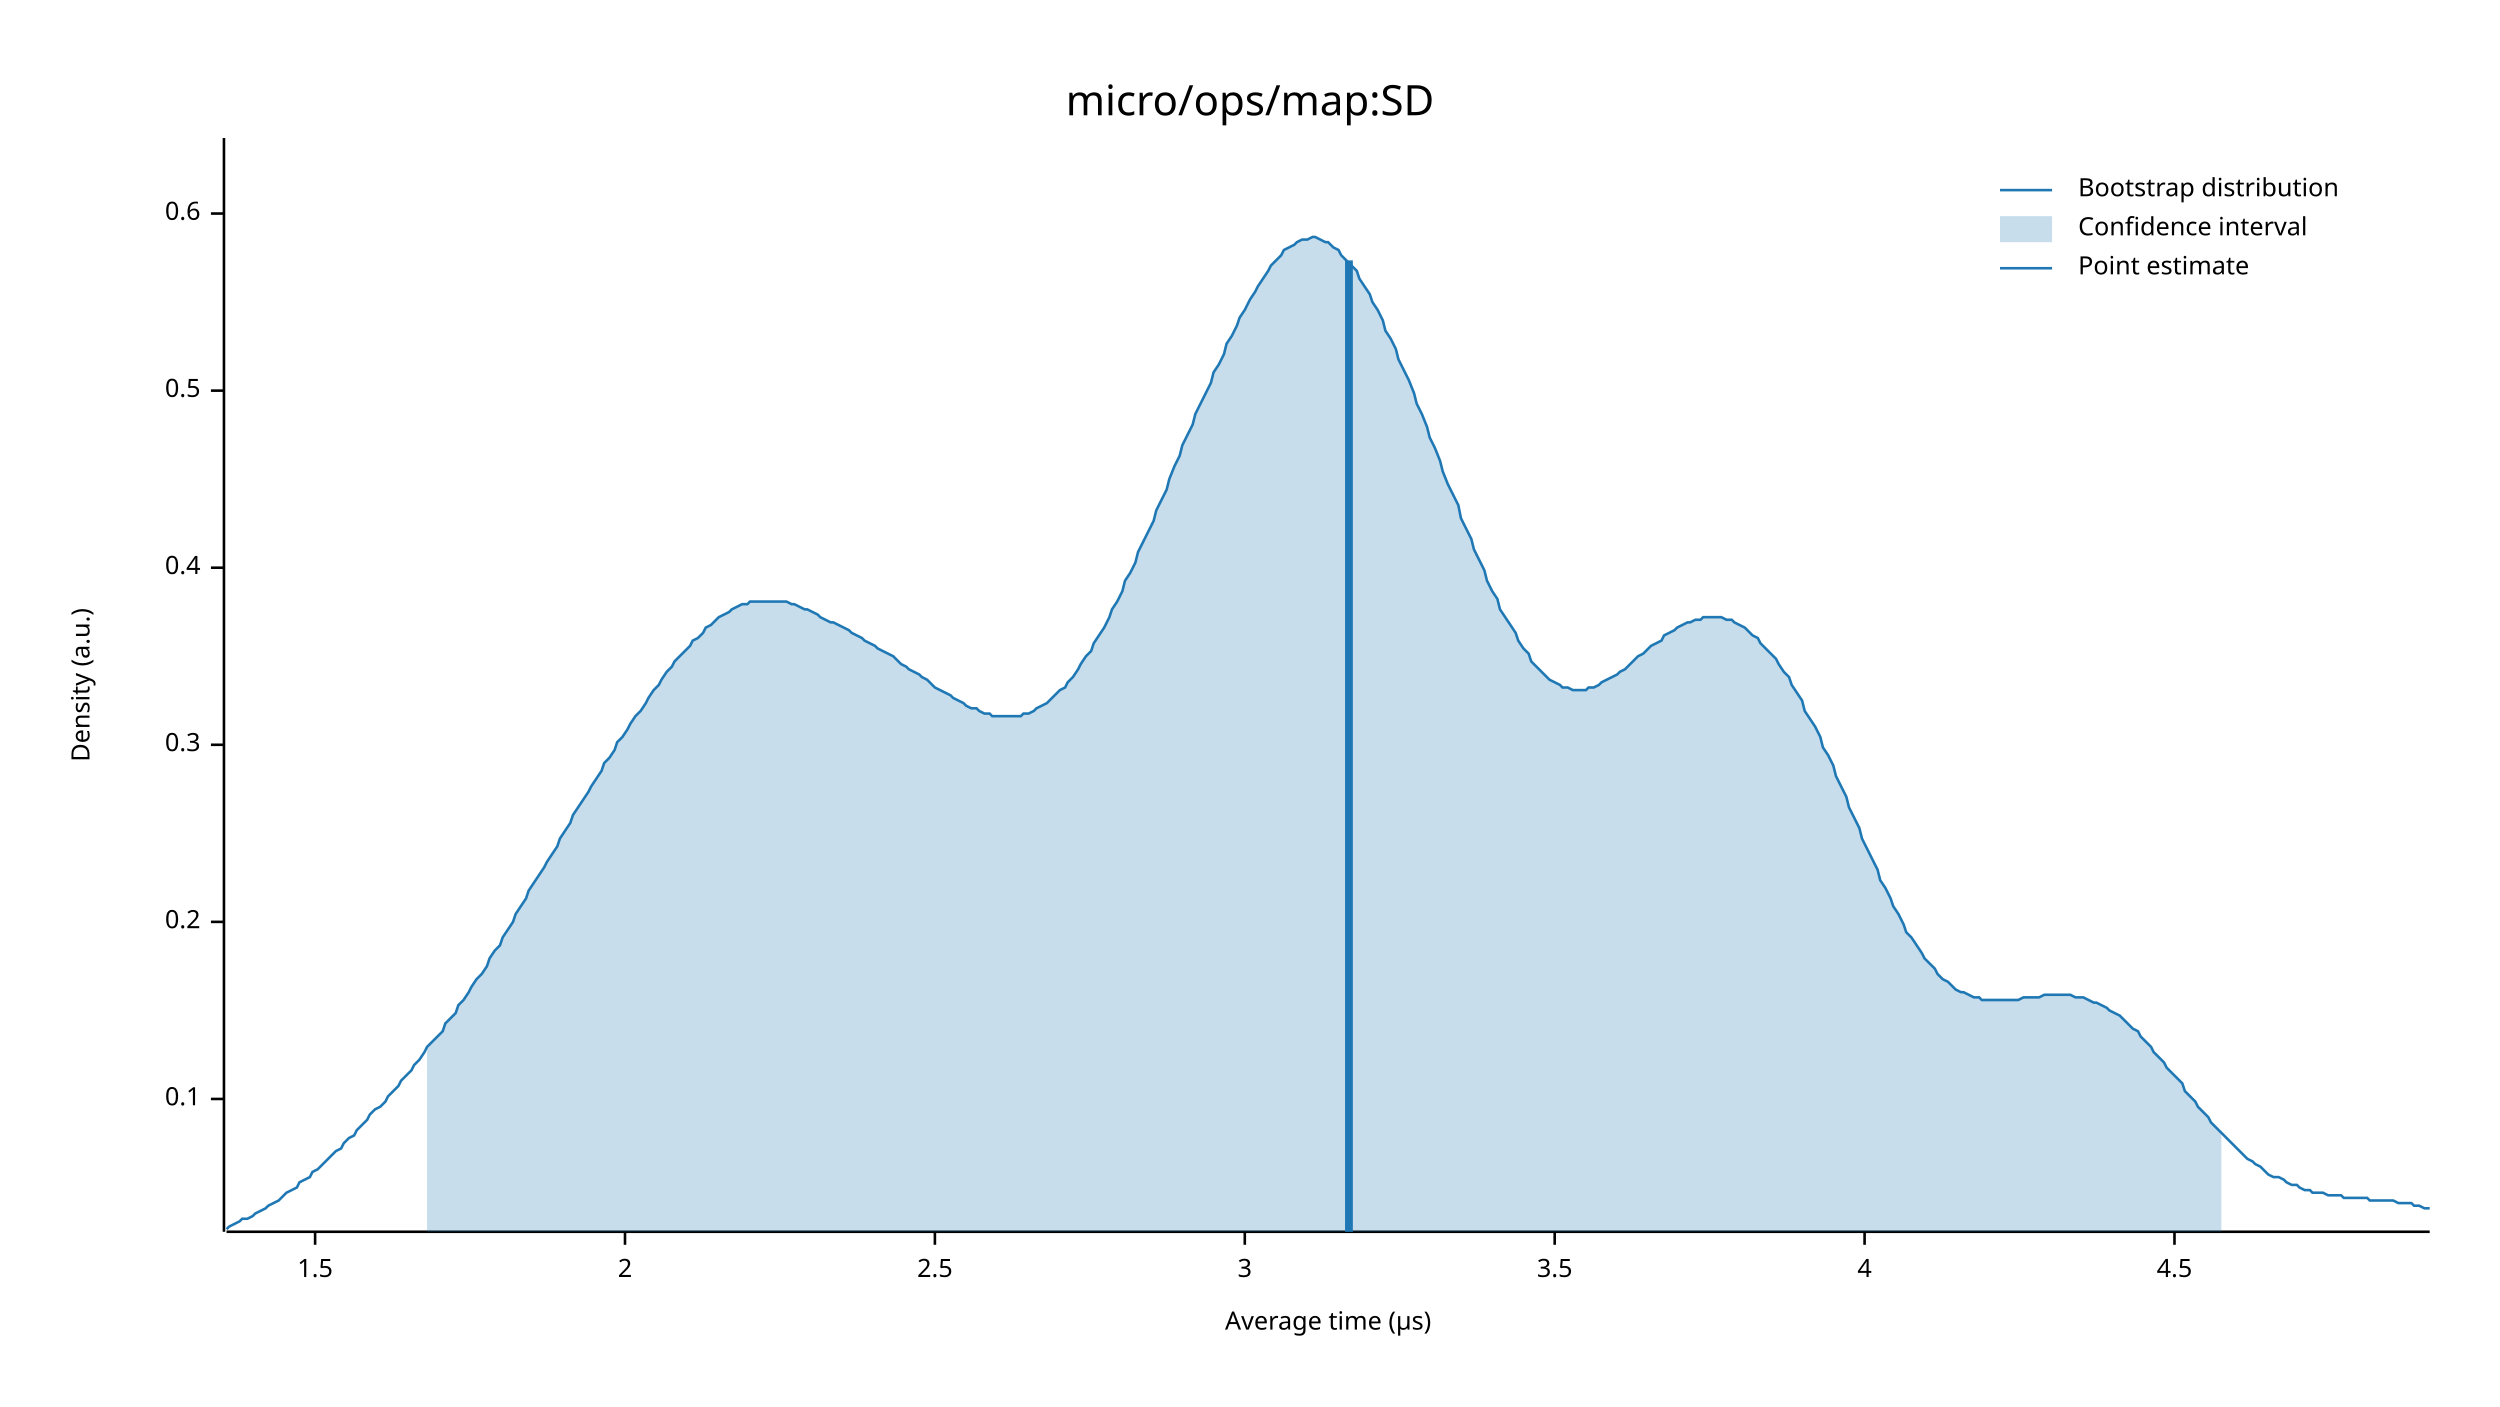
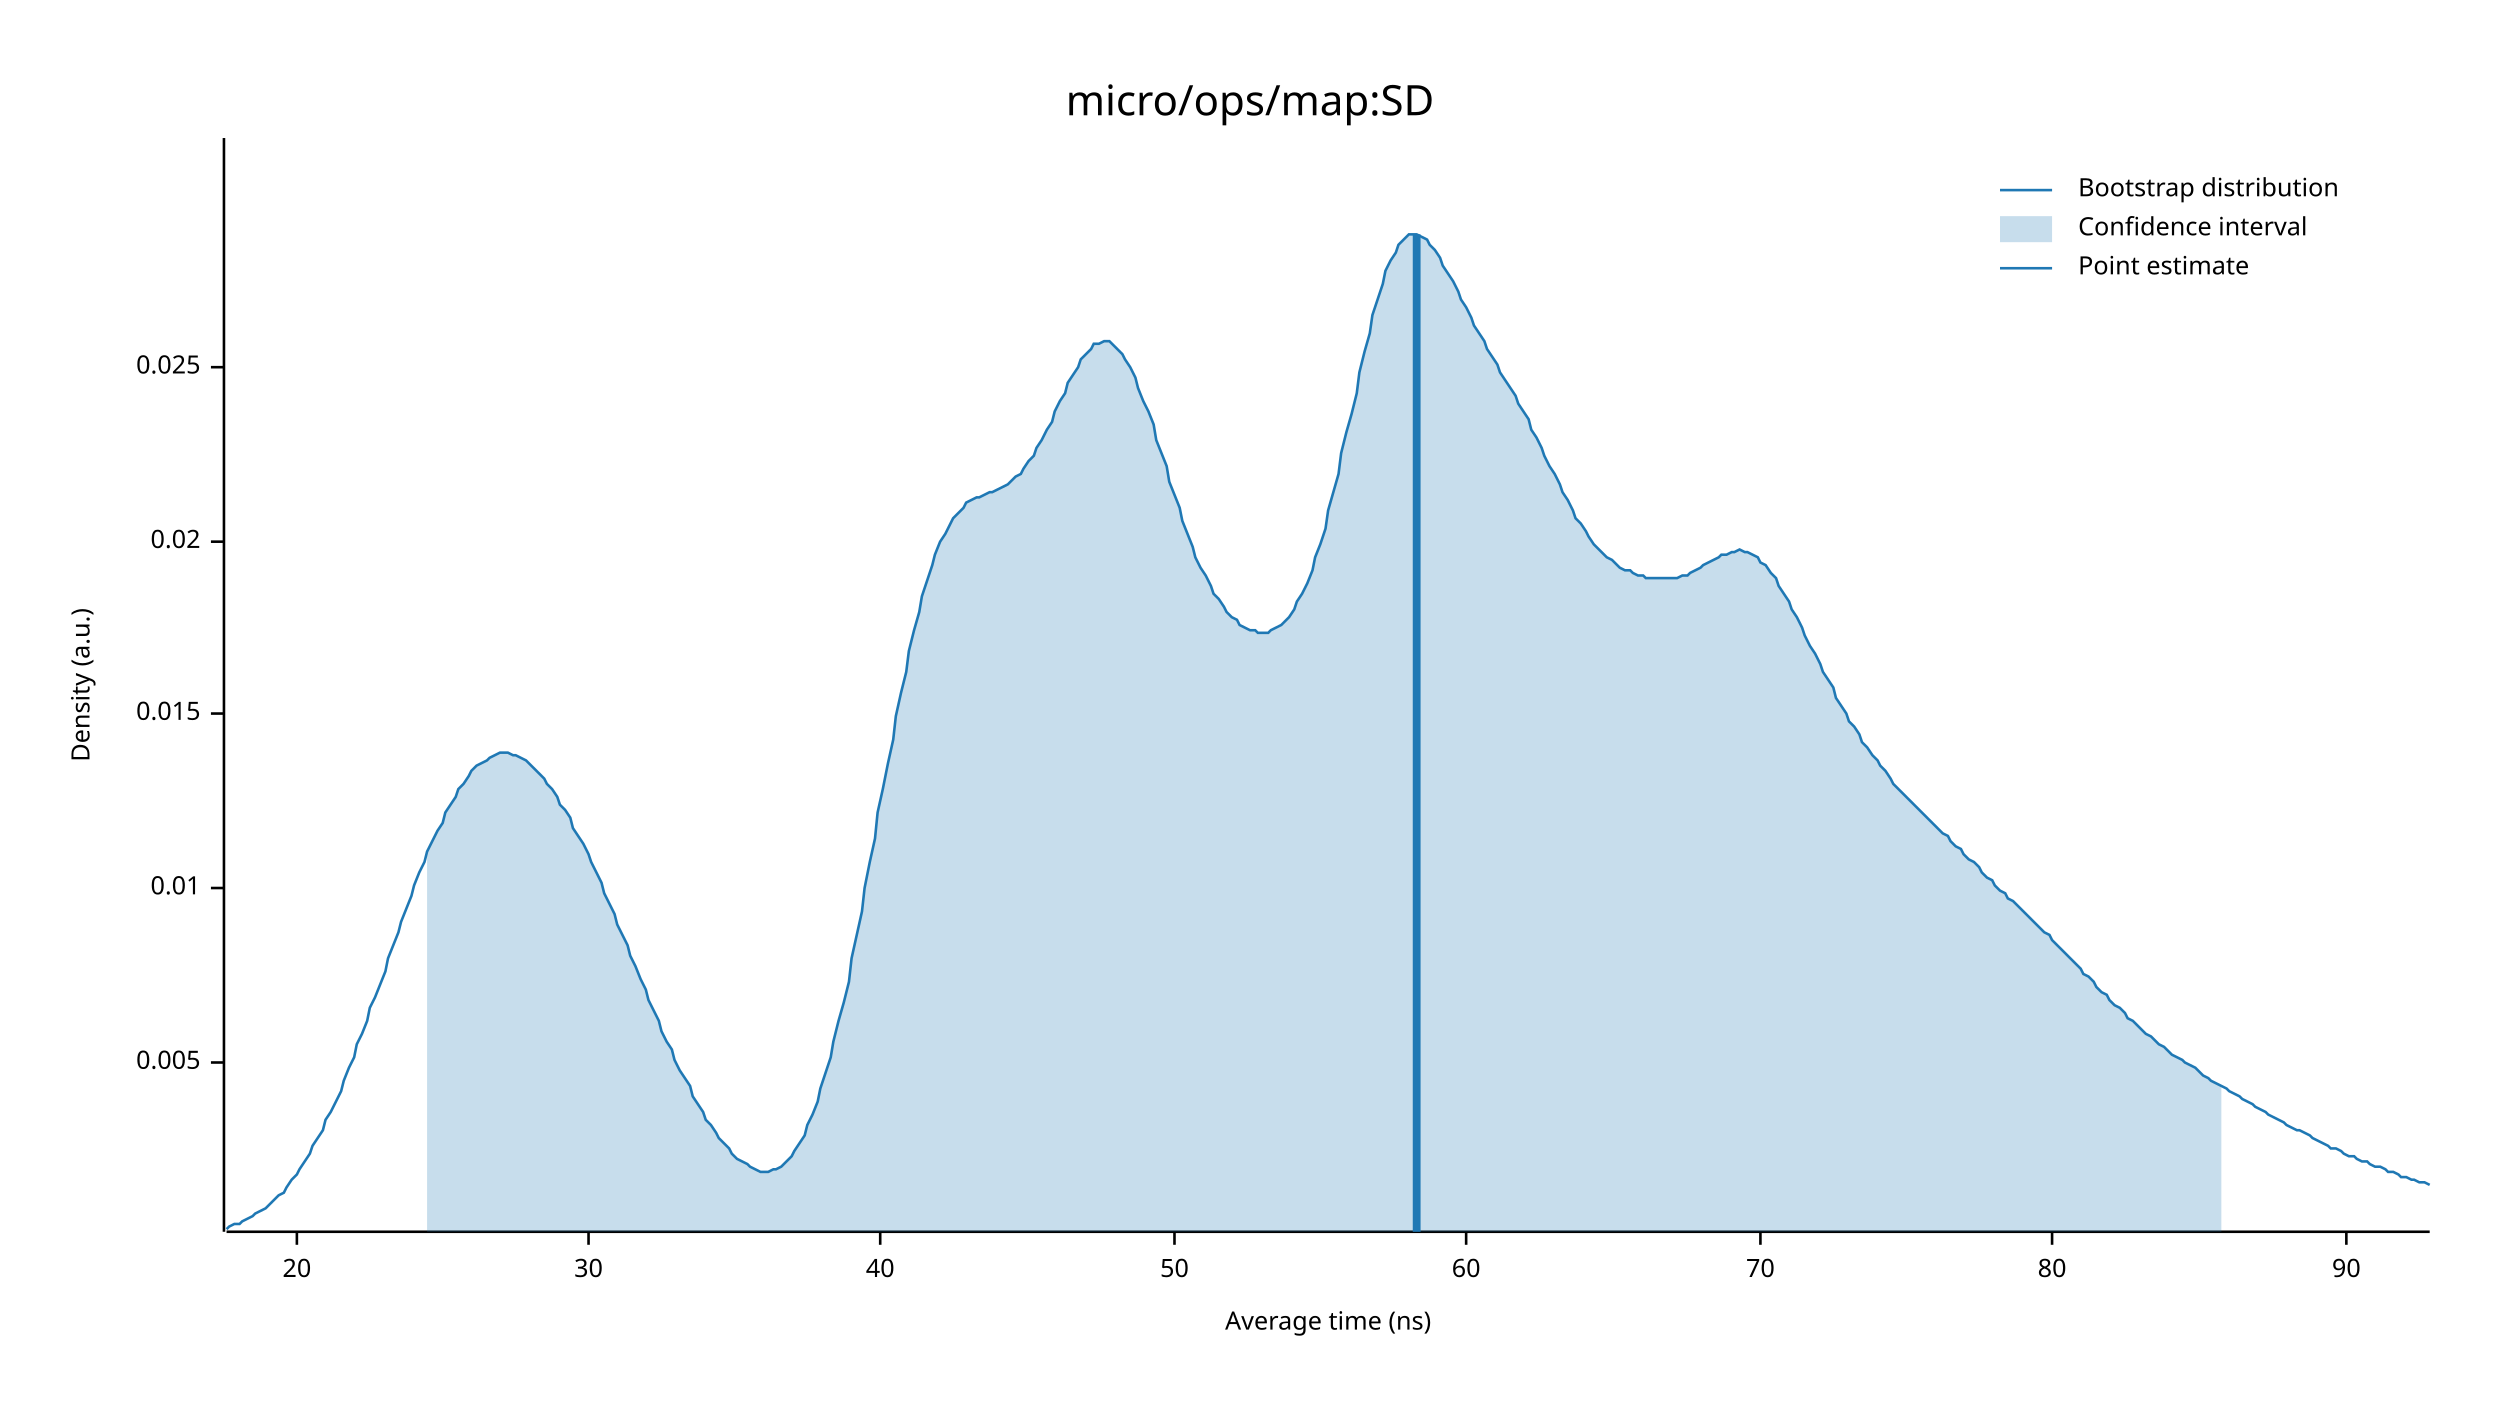
<svg xmlns="http://www.w3.org/2000/svg" width="960" height="540" viewBox="0 0 960 540">
  <text x="480" y="32" dy="0.76em" text-anchor="middle" font-family="sans-serif" font-size="16.129" opacity="1" fill="#000000">
micro/ops/map:SD
</text>
  <text x="27" y="263" dy="0.76em" text-anchor="middle" font-family="sans-serif" font-size="9.677" opacity="1" fill="#000000" transform="rotate(270, 27, 263)">
Density (a.u.)
</text>
  <text x="510" y="513" dy="-0.5ex" text-anchor="middle" font-family="sans-serif" font-size="9.677" opacity="1" fill="#000000">
- Average time (µs)
+ Average time (ns)
</text>
  <polyline fill="none" opacity="1" stroke="#000000" stroke-width="1" points="86,53 86,473 " />
-   <text x="77" y="422" dy="0.5ex" text-anchor="end" font-family="sans-serif" font-size="9.677" opacity="1" fill="#000000">
- 0.1
+   <text x="77" y="408" dy="0.5ex" text-anchor="end" font-family="sans-serif" font-size="9.677" opacity="1" fill="#000000">
+ 0.005
</text>
-   <polyline fill="none" opacity="1" stroke="#000000" stroke-width="1" points="81,422 86,422 " />
-   <text x="77" y="354" dy="0.5ex" text-anchor="end" font-family="sans-serif" font-size="9.677" opacity="1" fill="#000000">
- 0.2
+   <polyline fill="none" opacity="1" stroke="#000000" stroke-width="1" points="81,408 86,408 " />
+   <text x="77" y="341" dy="0.5ex" text-anchor="end" font-family="sans-serif" font-size="9.677" opacity="1" fill="#000000">
+ 0.01
</text>
-   <polyline fill="none" opacity="1" stroke="#000000" stroke-width="1" points="81,354 86,354 " />
-   <text x="77" y="286" dy="0.5ex" text-anchor="end" font-family="sans-serif" font-size="9.677" opacity="1" fill="#000000">
- 0.3
+   <polyline fill="none" opacity="1" stroke="#000000" stroke-width="1" points="81,341 86,341 " />
+   <text x="77" y="274" dy="0.5ex" text-anchor="end" font-family="sans-serif" font-size="9.677" opacity="1" fill="#000000">
+ 0.015
</text>
-   <polyline fill="none" opacity="1" stroke="#000000" stroke-width="1" points="81,286 86,286 " />
-   <text x="77" y="218" dy="0.5ex" text-anchor="end" font-family="sans-serif" font-size="9.677" opacity="1" fill="#000000">
- 0.4
+   <polyline fill="none" opacity="1" stroke="#000000" stroke-width="1" points="81,274 86,274 " />
+   <text x="77" y="208" dy="0.5ex" text-anchor="end" font-family="sans-serif" font-size="9.677" opacity="1" fill="#000000">
+ 0.02
</text>
-   <polyline fill="none" opacity="1" stroke="#000000" stroke-width="1" points="81,218 86,218 " />
-   <text x="77" y="150" dy="0.5ex" text-anchor="end" font-family="sans-serif" font-size="9.677" opacity="1" fill="#000000">
- 0.5
+   <polyline fill="none" opacity="1" stroke="#000000" stroke-width="1" points="81,208 86,208 " />
+   <text x="77" y="141" dy="0.5ex" text-anchor="end" font-family="sans-serif" font-size="9.677" opacity="1" fill="#000000">
+ 0.025
</text>
-   <polyline fill="none" opacity="1" stroke="#000000" stroke-width="1" points="81,150 86,150 " />
-   <text x="77" y="82" dy="0.5ex" text-anchor="end" font-family="sans-serif" font-size="9.677" opacity="1" fill="#000000">
- 0.6
+   <polyline fill="none" opacity="1" stroke="#000000" stroke-width="1" points="81,141 86,141 " />
+   <polyline fill="none" opacity="1" stroke="#000000" stroke-width="1" points="87,473 933,473 " />
+   <text x="114" y="483" dy="0.76em" text-anchor="middle" font-family="sans-serif" font-size="9.677" opacity="1" fill="#000000">
+ 20
</text>
-   <polyline fill="none" opacity="1" stroke="#000000" stroke-width="1" points="81,82 86,82 " />
-   <polyline fill="none" opacity="1" stroke="#000000" stroke-width="1" points="87,473 933,473 " />
-   <text x="121" y="483" dy="0.76em" text-anchor="middle" font-family="sans-serif" font-size="9.677" opacity="1" fill="#000000">
- 1.5
+   <polyline fill="none" opacity="1" stroke="#000000" stroke-width="1" points="114,473 114,478 " />
+   <text x="226" y="483" dy="0.76em" text-anchor="middle" font-family="sans-serif" font-size="9.677" opacity="1" fill="#000000">
+ 30
</text>
-   <polyline fill="none" opacity="1" stroke="#000000" stroke-width="1" points="121,473 121,478 " />
-   <text x="240" y="483" dy="0.76em" text-anchor="middle" font-family="sans-serif" font-size="9.677" opacity="1" fill="#000000">
- 2
+   <polyline fill="none" opacity="1" stroke="#000000" stroke-width="1" points="226,473 226,478 " />
+   <text x="338" y="483" dy="0.76em" text-anchor="middle" font-family="sans-serif" font-size="9.677" opacity="1" fill="#000000">
+ 40
</text>
-   <polyline fill="none" opacity="1" stroke="#000000" stroke-width="1" points="240,473 240,478 " />
-   <text x="359" y="483" dy="0.76em" text-anchor="middle" font-family="sans-serif" font-size="9.677" opacity="1" fill="#000000">
- 2.5
+   <polyline fill="none" opacity="1" stroke="#000000" stroke-width="1" points="338,473 338,478 " />
+   <text x="451" y="483" dy="0.76em" text-anchor="middle" font-family="sans-serif" font-size="9.677" opacity="1" fill="#000000">
+ 50
</text>
-   <polyline fill="none" opacity="1" stroke="#000000" stroke-width="1" points="359,473 359,478 " />
-   <text x="478" y="483" dy="0.76em" text-anchor="middle" font-family="sans-serif" font-size="9.677" opacity="1" fill="#000000">
- 3
+   <polyline fill="none" opacity="1" stroke="#000000" stroke-width="1" points="451,473 451,478 " />
+   <text x="563" y="483" dy="0.76em" text-anchor="middle" font-family="sans-serif" font-size="9.677" opacity="1" fill="#000000">
+ 60
</text>
-   <polyline fill="none" opacity="1" stroke="#000000" stroke-width="1" points="478,473 478,478 " />
-   <text x="597" y="483" dy="0.76em" text-anchor="middle" font-family="sans-serif" font-size="9.677" opacity="1" fill="#000000">
- 3.5
+   <polyline fill="none" opacity="1" stroke="#000000" stroke-width="1" points="563,473 563,478 " />
+   <text x="676" y="483" dy="0.76em" text-anchor="middle" font-family="sans-serif" font-size="9.677" opacity="1" fill="#000000">
+ 70
</text>
-   <polyline fill="none" opacity="1" stroke="#000000" stroke-width="1" points="597,473 597,478 " />
-   <text x="716" y="483" dy="0.76em" text-anchor="middle" font-family="sans-serif" font-size="9.677" opacity="1" fill="#000000">
- 4
+   <polyline fill="none" opacity="1" stroke="#000000" stroke-width="1" points="676,473 676,478 " />
+   <text x="788" y="483" dy="0.76em" text-anchor="middle" font-family="sans-serif" font-size="9.677" opacity="1" fill="#000000">
+ 80
</text>
-   <polyline fill="none" opacity="1" stroke="#000000" stroke-width="1" points="716,473 716,478 " />
-   <text x="835" y="483" dy="0.76em" text-anchor="middle" font-family="sans-serif" font-size="9.677" opacity="1" fill="#000000">
- 4.5
+   <polyline fill="none" opacity="1" stroke="#000000" stroke-width="1" points="788,473 788,478 " />
+   <text x="901" y="483" dy="0.76em" text-anchor="middle" font-family="sans-serif" font-size="9.677" opacity="1" fill="#000000">
+ 90
</text>
-   <polyline fill="none" opacity="1" stroke="#000000" stroke-width="1" points="835,473 835,478 " />
-   <polyline fill="none" opacity="1" stroke="#1F78B4" stroke-width="1" points="87,472 88,471 90,470 92,469 93,468 95,468 97,467 98,466 100,465 102,464 103,463 105,462 107,461 109,459 110,458 112,457 114,456 115,454 117,453 119,452 120,450 122,449 124,447 125,446 127,444 129,442 131,441 132,439 134,437 136,436 137,434 139,432 141,430 142,428 144,426 146,425 148,423 149,421 151,419 153,417 154,415 156,413 158,411 159,409 161,407 163,404 164,402 166,400 168,398 170,396 171,393 173,391 175,389 176,386 178,384 180,381 181,379 183,376 185,374 187,371 188,368 190,365 192,363 193,360 195,357 197,354 198,351 200,348 202,345 203,342 205,339 207,336 209,333 210,331 212,328 214,325 215,322 217,319 219,316 220,313 222,310 224,307 226,304 227,302 229,299 231,296 232,293 234,291 236,288 237,285 239,283 241,280 242,278 244,275 246,273 248,270 249,268 251,265 253,263 254,261 256,258 258,256 259,254 261,252 263,250 265,248 266,246 268,245 270,243 271,241 273,240 275,238 276,237 278,236 280,235 281,234 283,233 285,232 287,232 288,231 290,231 292,231 293,231 295,231 297,231 298,231 300,231 302,231 304,232 305,232 307,233 309,234 310,234 312,235 314,236 315,237 317,238 319,239 320,239 322,240 324,241 326,242 327,243 329,244 331,245 332,246 334,247 336,248 337,249 339,250 341,251 343,252 344,253 346,255 348,256 349,257 351,258 353,259 354,260 356,261 358,263 359,264 361,265 363,266 365,267 366,268 368,269 370,270 371,271 373,272 375,272 376,273 378,274 380,274 381,275 383,275 385,275 387,275 388,275 390,275 392,275 393,274 395,274 397,273 398,272 400,271 402,270 404,268 405,267 407,265 409,264 410,262 412,260 414,257 415,255 417,252 419,250 420,247 422,244 424,241 426,237 427,234 429,231 431,227 432,223 434,220 436,216 437,212 439,208 441,204 443,200 444,196 446,192 448,188 449,184 451,179 453,175 454,171 456,167 458,163 459,159 461,155 463,151 465,147 466,143 468,140 470,136 471,132 473,129 475,125 476,122 478,119 480,115 482,112 483,110 485,107 487,104 488,102 490,100 492,98 493,96 495,95 497,94 498,93 500,92 502,92 504,91 505,91 507,92 509,93 510,93 512,95 514,96 515,98 517,100 519,102 521,104 522,107 524,110 526,113 527,116 529,119 531,123 532,127 534,130 536,134 537,138 539,142 541,146 543,151 544,155 546,159 548,164 549,168 551,172 553,177 554,181 556,186 558,190 560,194 561,199 563,203 565,207 566,211 568,215 570,219 571,223 573,227 575,230 576,234 578,237 580,240 582,243 583,246 585,249 587,251 588,254 590,256 592,258 593,259 595,261 597,262 599,263 600,264 602,264 604,265 605,265 607,265 609,265 610,264 612,264 614,263 615,262 617,261 619,260 621,259 622,258 624,257 626,255 627,254 629,252 631,251 632,250 634,248 636,247 638,246 639,244 641,243 643,242 644,241 646,240 648,239 649,239 651,238 653,238 654,237 656,237 658,237 660,237 661,237 663,238 665,238 666,239 668,240 670,241 671,242 673,244 675,245 676,247 678,249 680,251 682,253 683,255 685,258 687,260 688,263 690,266 692,269 693,273 695,276 697,279 699,283 700,287 702,290 704,294 705,298 707,302 709,306 710,310 712,314 714,318 715,322 717,326 719,330 721,334 722,338 724,341 726,345 727,348 729,351 731,355 732,358 734,360 736,363 738,366 739,368 741,370 743,372 744,374 746,376 748,377 749,378 751,380 753,381 754,381 756,382 758,383 760,383 761,384 763,384 765,384 766,384 768,384 770,384 771,384 773,384 775,384 777,383 778,383 780,383 782,383 783,383 785,382 787,382 788,382 790,382 792,382 793,382 795,382 797,383 799,383 800,383 802,384 804,385 805,385 807,386 809,387 810,388 812,389 814,390 816,392 817,393 819,395 821,396 822,398 824,400 826,402 827,404 829,406 831,408 832,410 834,412 836,414 838,416 839,419 841,421 843,423 844,425 846,427 848,429 849,431 851,433 853,435 855,437 856,438 858,440 860,442 861,443 863,445 865,446 866,447 868,448 870,450 871,451 873,452 875,452 877,453 878,454 880,455 882,455 883,456 885,457 887,457 888,458 890,458 892,458 894,459 895,459 897,459 899,459 900,460 902,460 904,460 905,460 907,460 909,460 910,461 912,461 914,461 916,461 917,461 919,461 921,462 922,462 924,462 926,462 927,463 929,463 931,464 933,464 " />
-   <polygon opacity="0.25" fill="#1F78B4" points="164,402 166,400 168,398 170,396 171,393 173,391 175,389 176,386 178,384 180,381 181,379 183,376 185,374 187,371 188,368 190,365 192,363 193,360 195,357 197,354 198,351 200,348 202,345 203,342 205,339 207,336 209,333 210,331 212,328 214,325 215,322 217,319 219,316 220,313 222,310 224,307 226,304 227,302 229,299 231,296 232,293 234,291 236,288 237,285 239,283 241,280 242,278 244,275 246,273 248,270 249,268 251,265 253,263 254,261 256,258 258,256 259,254 261,252 263,250 265,248 266,246 268,245 270,243 271,241 273,240 275,238 276,237 278,236 280,235 281,234 283,233 285,232 287,232 288,231 290,231 292,231 293,231 295,231 297,231 298,231 300,231 302,231 304,232 305,232 307,233 309,234 310,234 312,235 314,236 315,237 317,238 319,239 320,239 322,240 324,241 326,242 327,243 329,244 331,245 332,246 334,247 336,248 337,249 339,250 341,251 343,252 344,253 346,255 348,256 349,257 351,258 353,259 354,260 356,261 358,263 359,264 361,265 363,266 365,267 366,268 368,269 370,270 371,271 373,272 375,272 376,273 378,274 380,274 381,275 383,275 385,275 387,275 388,275 390,275 392,275 393,274 395,274 397,273 398,272 400,271 402,270 404,268 405,267 407,265 409,264 410,262 412,260 414,257 415,255 417,252 419,250 420,247 422,244 424,241 426,237 427,234 429,231 431,227 432,223 434,220 436,216 437,212 439,208 441,204 443,200 444,196 446,192 448,188 449,184 451,179 453,175 454,171 456,167 458,163 459,159 461,155 463,151 465,147 466,143 468,140 470,136 471,132 473,129 475,125 476,122 478,119 480,115 482,112 483,110 485,107 487,104 488,102 490,100 492,98 493,96 495,95 497,94 498,93 500,92 502,92 504,91 505,91 507,92 509,93 510,93 512,95 514,96 515,98 517,100 519,102 521,104 522,107 524,110 526,113 527,116 529,119 531,123 532,127 534,130 536,134 537,138 539,142 541,146 543,151 544,155 546,159 548,164 549,168 551,172 553,177 554,181 556,186 558,190 560,194 561,199 563,203 565,207 566,211 568,215 570,219 571,223 573,227 575,230 576,234 578,237 580,240 582,243 583,246 585,249 587,251 588,254 590,256 592,258 593,259 595,261 597,262 599,263 600,264 602,264 604,265 605,265 607,265 609,265 610,264 612,264 614,263 615,262 617,261 619,260 621,259 622,258 624,257 626,255 627,254 629,252 631,251 632,250 634,248 636,247 638,246 639,244 641,243 643,242 644,241 646,240 648,239 649,239 651,238 653,238 654,237 656,237 658,237 660,237 661,237 663,238 665,238 666,239 668,240 670,241 671,242 673,244 675,245 676,247 678,249 680,251 682,253 683,255 685,258 687,260 688,263 690,266 692,269 693,273 695,276 697,279 699,283 700,287 702,290 704,294 705,298 707,302 709,306 710,310 712,314 714,318 715,322 717,326 719,330 721,334 722,338 724,341 726,345 727,348 729,351 731,355 732,358 734,360 736,363 738,366 739,368 741,370 743,372 744,374 746,376 748,377 749,378 751,380 753,381 754,381 756,382 758,383 760,383 761,384 763,384 765,384 766,384 768,384 770,384 771,384 773,384 775,384 777,383 778,383 780,383 782,383 783,383 785,382 787,382 788,382 790,382 792,382 793,382 795,382 797,383 799,383 800,383 802,384 804,385 805,385 807,386 809,387 810,388 812,389 814,390 816,392 817,393 819,395 821,396 822,398 824,400 826,402 827,404 829,406 831,408 832,410 834,412 836,414 838,416 839,419 841,421 843,423 844,425 846,427 848,429 849,431 851,433 853,435 853,473 164,473 " />
-   <polyline fill="none" opacity="1" stroke="#1F78B4" stroke-width="3" points="518,473 518,100 " />
+   <polyline fill="none" opacity="1" stroke="#000000" stroke-width="1" points="901,473 901,478 " />
+   <polyline fill="none" opacity="1" stroke="#1F78B4" stroke-width="1" points="87,472 88,471 90,470 92,470 93,469 95,468 97,467 98,466 100,465 102,464 103,463 105,461 107,459 109,458 110,456 112,453 114,451 115,449 117,446 119,443 120,440 122,437 124,434 125,430 127,427 129,423 131,419 132,415 134,410 136,406 137,401 139,397 141,392 142,387 144,383 146,378 148,373 149,368 151,363 153,358 154,354 156,349 158,344 159,340 161,335 163,331 164,327 166,323 168,319 170,316 171,312 173,309 175,306 176,303 178,301 180,298 181,296 183,294 185,293 187,292 188,291 190,290 192,289 193,289 195,289 197,290 198,290 200,291 202,292 203,293 205,295 207,297 209,299 210,301 212,303 214,306 215,309 217,311 219,314 220,318 222,321 224,324 226,328 227,331 229,335 231,339 232,343 234,347 236,351 237,355 239,359 241,363 242,367 244,371 246,376 248,380 249,384 251,388 253,392 254,396 256,400 258,403 259,407 261,411 263,414 265,417 266,421 268,424 270,427 271,430 273,432 275,435 276,437 278,439 280,441 281,443 283,445 285,446 287,447 288,448 290,449 292,450 293,450 295,450 297,449 298,449 300,448 302,446 304,444 305,442 307,439 309,436 310,432 312,428 314,423 315,418 317,412 319,406 320,400 322,392 324,385 326,377 327,368 329,359 331,350 332,341 334,331 336,322 337,312 339,303 341,293 343,284 344,275 346,266 348,258 349,250 351,242 353,235 354,229 356,223 358,217 359,213 361,208 363,205 365,201 366,199 368,197 370,195 371,193 373,192 375,191 376,191 378,190 380,189 381,189 383,188 385,187 387,186 388,185 390,183 392,182 393,180 395,177 397,175 398,172 400,169 402,165 404,162 405,158 407,154 409,151 410,147 412,144 414,141 415,138 417,136 419,134 420,132 422,132 424,131 426,131 427,132 429,134 431,136 432,138 434,141 436,145 437,149 439,154 441,158 443,163 444,169 446,174 448,179 449,185 451,190 453,195 454,200 456,205 458,210 459,214 461,218 463,221 465,225 466,228 468,230 470,233 471,235 473,237 475,238 476,240 478,241 480,242 482,242 483,243 485,243 487,243 488,242 490,241 492,240 493,239 495,237 497,234 498,231 500,228 502,224 504,219 505,214 507,209 509,203 510,196 512,189 514,182 515,174 517,166 519,159 521,151 522,143 524,135 526,128 527,121 529,115 531,109 532,104 534,100 536,97 537,94 539,92 541,90 543,90 544,90 546,91 548,92 549,94 551,96 553,99 554,102 556,105 558,108 560,112 561,115 563,118 565,122 566,125 568,128 570,131 571,134 573,137 575,140 576,143 578,146 580,149 582,152 583,155 585,158 587,161 588,165 590,168 592,172 593,175 595,179 597,182 599,186 600,189 602,192 604,196 605,199 607,201 609,204 610,206 612,209 614,211 615,212 617,214 619,215 621,217 622,218 624,219 626,219 627,220 629,221 631,221 632,222 634,222 636,222 638,222 639,222 641,222 643,222 644,222 646,221 648,221 649,220 651,219 653,218 654,217 656,216 658,215 660,214 661,213 663,213 665,212 666,212 668,211 670,212 671,212 673,213 675,214 676,216 678,217 680,220 682,222 683,225 685,228 687,231 688,234 690,237 692,241 693,244 695,248 697,251 699,255 700,258 702,261 704,264 705,268 707,271 709,274 710,277 712,279 714,282 715,285 717,287 719,290 721,292 722,294 724,296 726,299 727,301 729,303 731,305 732,306 734,308 736,310 738,312 739,313 741,315 743,317 744,318 746,320 748,321 749,323 751,325 753,326 754,328 756,330 758,331 760,333 761,335 763,337 765,338 766,340 768,342 770,343 771,345 773,346 775,348 777,350 778,351 780,353 782,355 783,356 785,358 787,359 788,361 790,363 792,365 793,366 795,368 797,370 799,372 800,374 802,375 804,377 805,379 807,381 809,382 810,384 812,386 814,387 816,389 817,391 819,392 821,394 822,395 824,397 826,398 827,399 829,401 831,402 832,403 834,405 836,406 838,407 839,408 841,409 843,410 844,411 846,413 848,414 849,415 851,416 853,417 855,418 856,419 858,420 860,421 861,422 863,423 865,424 866,425 868,426 870,427 871,428 873,429 875,430 877,431 878,432 880,433 882,434 883,434 885,435 887,436 888,437 890,438 892,439 894,440 895,441 897,441 899,442 900,443 902,444 904,444 905,445 907,446 909,446 910,447 912,448 914,448 916,449 917,450 919,450 921,451 922,452 924,452 926,453 927,453 929,454 931,454 933,455 " />
+   <polygon opacity="0.25" fill="#1F78B4" points="164,327 166,323 168,319 170,316 171,312 173,309 175,306 176,303 178,301 180,298 181,296 183,294 185,293 187,292 188,291 190,290 192,289 193,289 195,289 197,290 198,290 200,291 202,292 203,293 205,295 207,297 209,299 210,301 212,303 214,306 215,309 217,311 219,314 220,318 222,321 224,324 226,328 227,331 229,335 231,339 232,343 234,347 236,351 237,355 239,359 241,363 242,367 244,371 246,376 248,380 249,384 251,388 253,392 254,396 256,400 258,403 259,407 261,411 263,414 265,417 266,421 268,424 270,427 271,430 273,432 275,435 276,437 278,439 280,441 281,443 283,445 285,446 287,447 288,448 290,449 292,450 293,450 295,450 297,449 298,449 300,448 302,446 304,444 305,442 307,439 309,436 310,432 312,428 314,423 315,418 317,412 319,406 320,400 322,392 324,385 326,377 327,368 329,359 331,350 332,341 334,331 336,322 337,312 339,303 341,293 343,284 344,275 346,266 348,258 349,250 351,242 353,235 354,229 356,223 358,217 359,213 361,208 363,205 365,201 366,199 368,197 370,195 371,193 373,192 375,191 376,191 378,190 380,189 381,189 383,188 385,187 387,186 388,185 390,183 392,182 393,180 395,177 397,175 398,172 400,169 402,165 404,162 405,158 407,154 409,151 410,147 412,144 414,141 415,138 417,136 419,134 420,132 422,132 424,131 426,131 427,132 429,134 431,136 432,138 434,141 436,145 437,149 439,154 441,158 443,163 444,169 446,174 448,179 449,185 451,190 453,195 454,200 456,205 458,210 459,214 461,218 463,221 465,225 466,228 468,230 470,233 471,235 473,237 475,238 476,240 478,241 480,242 482,242 483,243 485,243 487,243 488,242 490,241 492,240 493,239 495,237 497,234 498,231 500,228 502,224 504,219 505,214 507,209 509,203 510,196 512,189 514,182 515,174 517,166 519,159 521,151 522,143 524,135 526,128 527,121 529,115 531,109 532,104 534,100 536,97 537,94 539,92 541,90 543,90 544,90 546,91 548,92 549,94 551,96 553,99 554,102 556,105 558,108 560,112 561,115 563,118 565,122 566,125 568,128 570,131 571,134 573,137 575,140 576,143 578,146 580,149 582,152 583,155 585,158 587,161 588,165 590,168 592,172 593,175 595,179 597,182 599,186 600,189 602,192 604,196 605,199 607,201 609,204 610,206 612,209 614,211 615,212 617,214 619,215 621,217 622,218 624,219 626,219 627,220 629,221 631,221 632,222 634,222 636,222 638,222 639,222 641,222 643,222 644,222 646,221 648,221 649,220 651,219 653,218 654,217 656,216 658,215 660,214 661,213 663,213 665,212 666,212 668,211 670,212 671,212 673,213 675,214 676,216 678,217 680,220 682,222 683,225 685,228 687,231 688,234 690,237 692,241 693,244 695,248 697,251 699,255 700,258 702,261 704,264 705,268 707,271 709,274 710,277 712,279 714,282 715,285 717,287 719,290 721,292 722,294 724,296 726,299 727,301 729,303 731,305 732,306 734,308 736,310 738,312 739,313 741,315 743,317 744,318 746,320 748,321 749,323 751,325 753,326 754,328 756,330 758,331 760,333 761,335 763,337 765,338 766,340 768,342 770,343 771,345 773,346 775,348 777,350 778,351 780,353 782,355 783,356 785,358 787,359 788,361 790,363 792,365 793,366 795,368 797,370 799,372 800,374 802,375 804,377 805,379 807,381 809,382 810,384 812,386 814,387 816,389 817,391 819,392 821,394 822,395 824,397 826,398 827,399 829,401 831,402 832,403 834,405 836,406 838,407 839,408 841,409 843,410 844,411 846,413 848,414 849,415 851,416 853,417 853,473 164,473 " />
+   <polyline fill="none" opacity="1" stroke="#1F78B4" stroke-width="3" points="544,473 544,90 " />
  <text x="798" y="68" dy="0.76em" text-anchor="start" font-family="sans-serif" font-size="9.677" opacity="1" fill="#000000">
Bootstrap distribution
</text>
  <text x="798" y="83" dy="0.76em" text-anchor="start" font-family="sans-serif" font-size="9.677" opacity="1" fill="#000000">
Confidence interval
</text>
  <text x="798" y="98" dy="0.76em" text-anchor="start" font-family="sans-serif" font-size="9.677" opacity="1" fill="#000000">
Point estimate
</text>
  <polyline fill="none" opacity="1" stroke="#1F78B4" stroke-width="1" points="768,73 788,73 " />
  <rect x="768" y="83" width="20" height="10" opacity="0.25" fill="#1F78B4" stroke="none" />
  <polyline fill="none" opacity="1" stroke="#1F78B4" stroke-width="1" points="768,103 788,103 " />
</svg>
